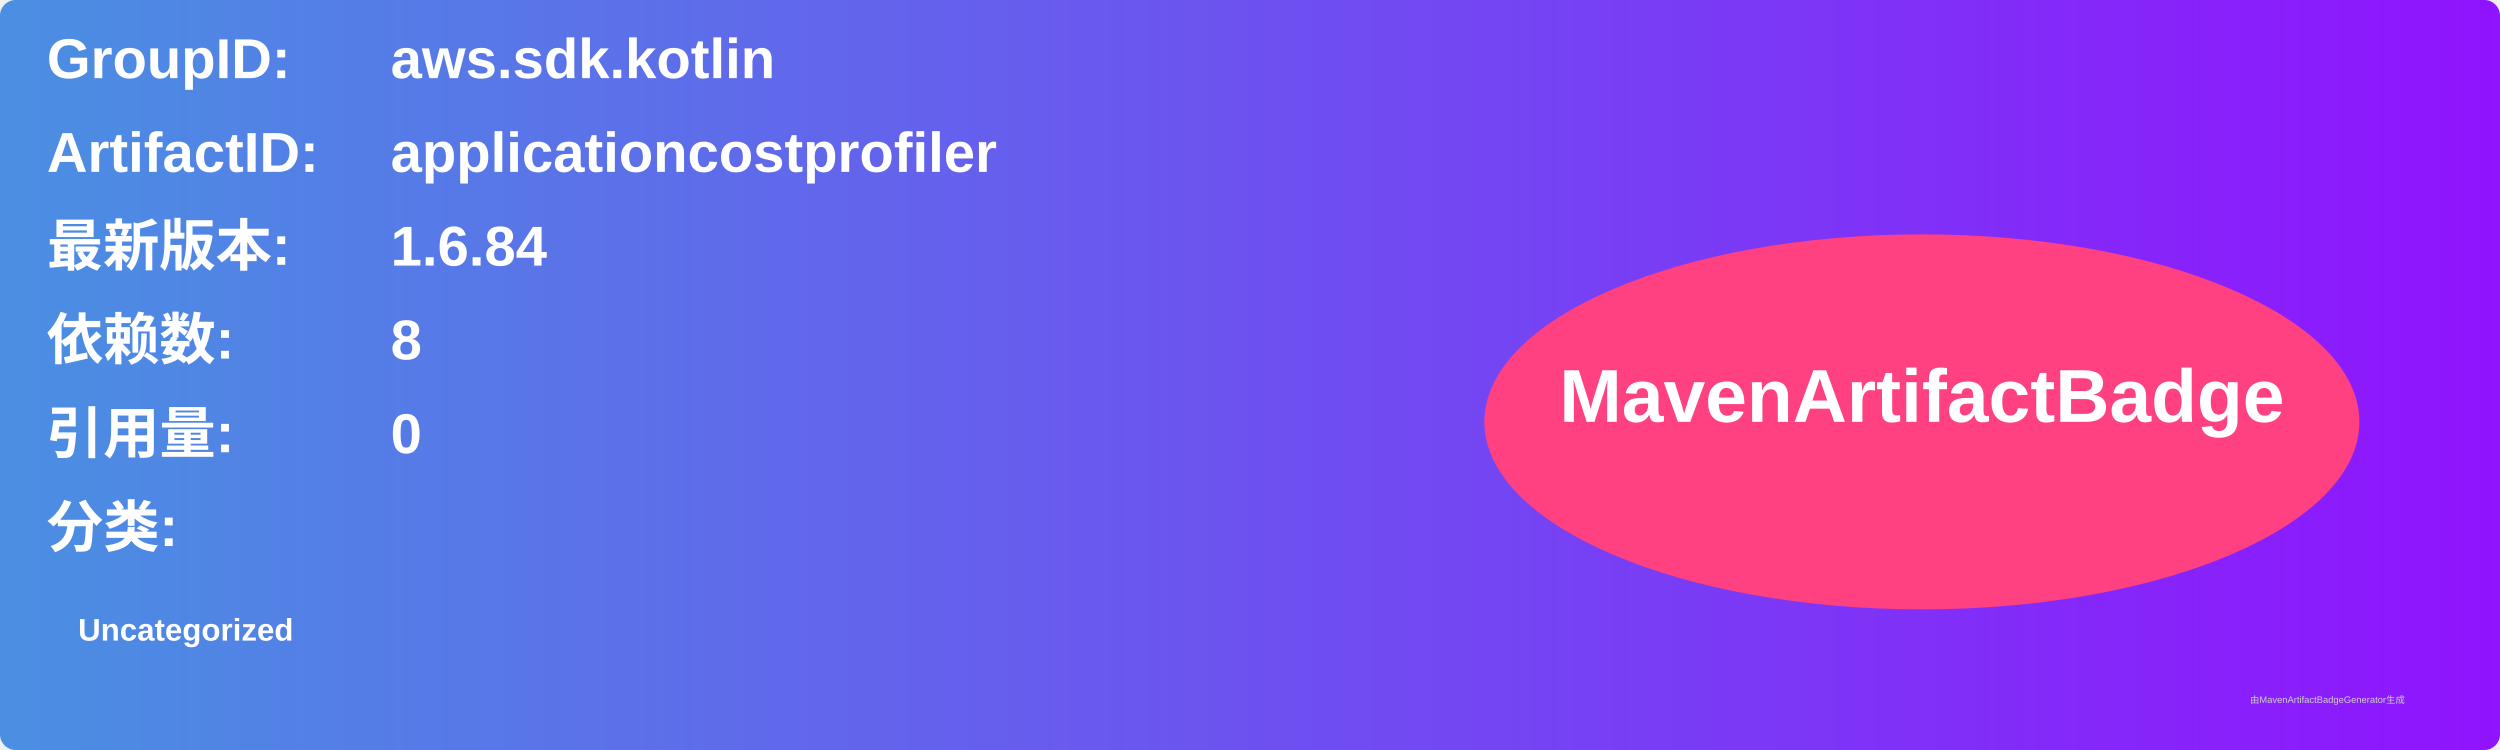
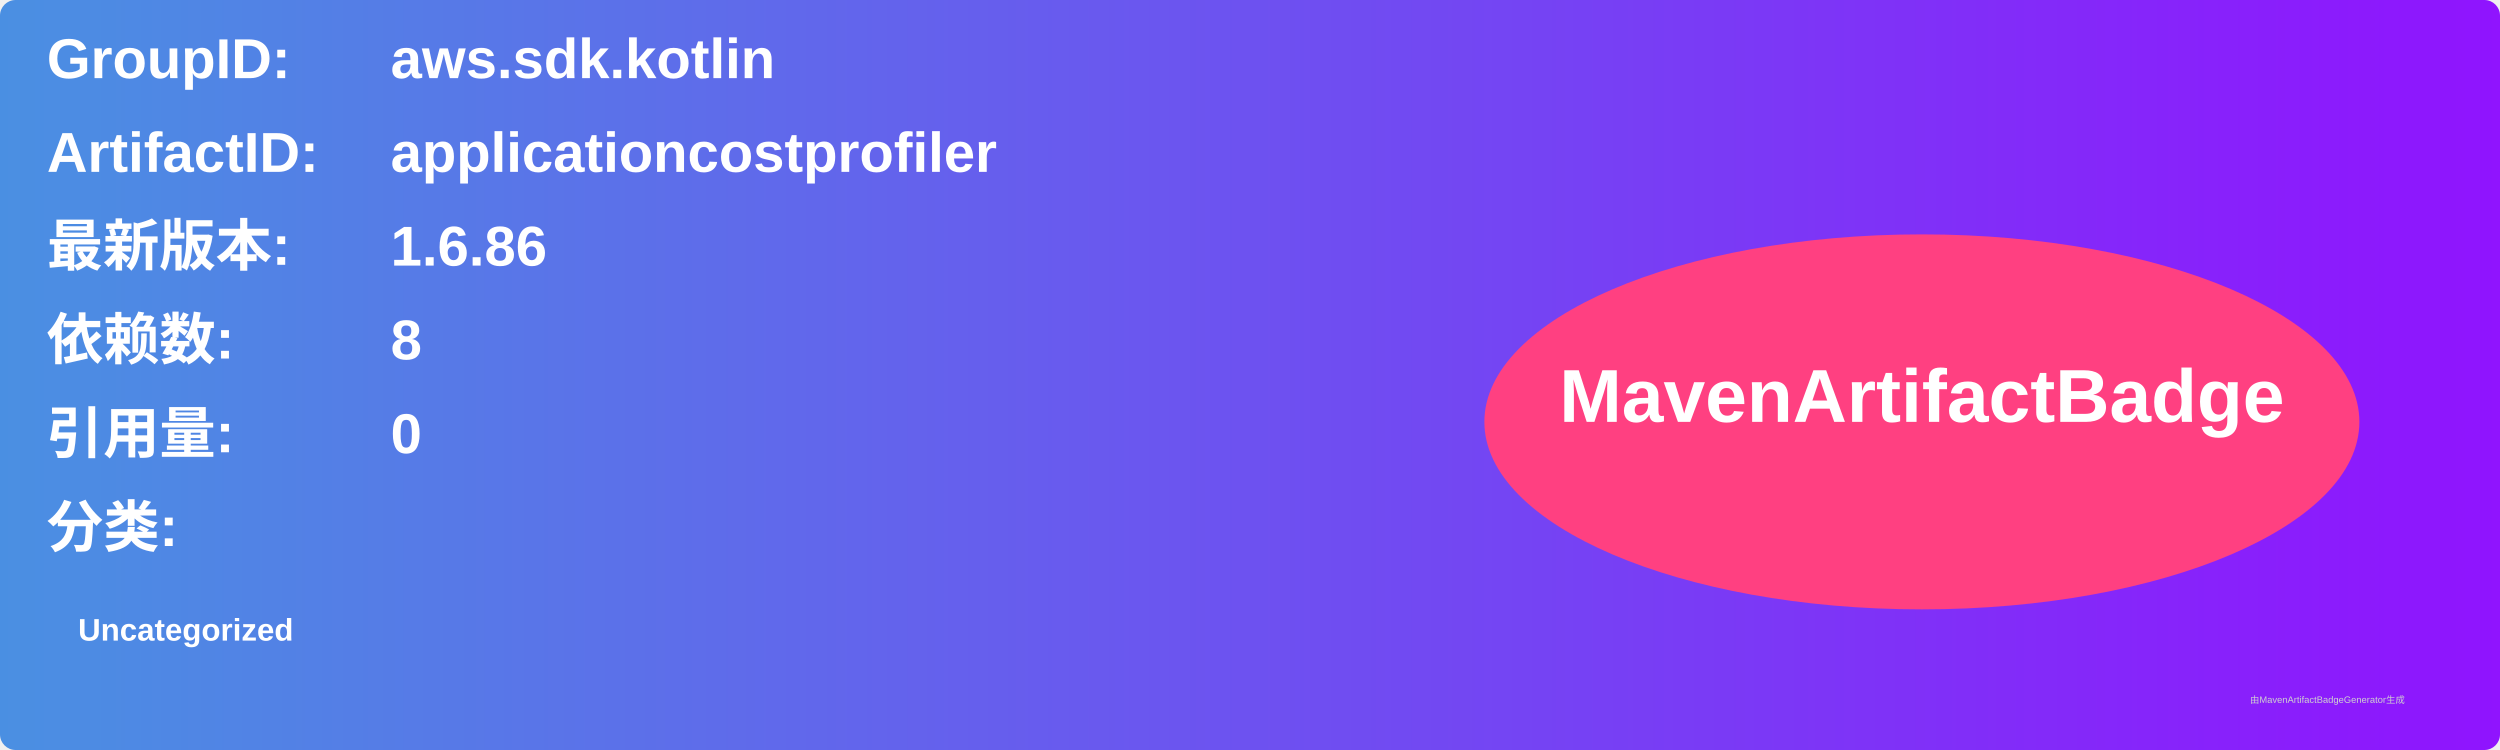
<svg xmlns="http://www.w3.org/2000/svg" width="800" height="240" viewBox="0 0 800 240">
  <linearGradient id="grad" x1="0%" y1="0%" x2="100%" y2="0%">
    <stop offset="0%" stop-color="#4a90e2" />
    <stop offset="100%" stop-color="#9013fe" />
  </linearGradient>
  <rect width="100%" height="100%" rx="5" ry="5" fill="url(#grad)" />
  <g transform="translate(15, 15)">
    <text x="0" y="10" font-family="Arial" font-size="18" fill="white" font-weight="bold" width="260">GroupID:</text>
    <text x="110" y="10" font-family="Arial" font-size="18" fill="white" font-weight="bold" width="460">aws.sdk.kotlin</text>
    <text x="0" y="40" font-family="Arial" font-size="18" fill="white" font-weight="bold" width="260">ArtifactID:</text>
    <text x="110" y="40" font-family="Arial" font-size="18" fill="white" font-weight="bold" width="460">applicationcostprofiler</text>
    <text x="0" y="70" font-family="Arial" font-size="18" fill="white" font-weight="bold">最新版本:</text>
    <text x="110" y="70" font-family="Arial" font-size="18" fill="white" font-weight="bold">
-       <tspan font-weight="bold">1.6.84</tspan>
+       <tspan font-weight="bold">1.6.86</tspan>
    </text>
    <text x="0" y="100" font-family="Arial" font-size="18" fill="white" font-weight="bold">依赖数: </text>
    <text x="110" y="100" font-family="Arial" font-size="18" fill="white">
      <tspan font-weight="bold">8</tspan>
    </text>
    <text x="0" y="130" font-family="Arial" font-size="18" fill="white" font-weight="bold">引用量: </text>
    <text x="110" y="130" font-family="Arial" font-size="18" fill="white">
      <tspan font-weight="bold">0</tspan>
    </text>
    <text x="0" y="160" font-family="Arial" font-size="18" fill="white" font-weight="bold">分类:</text>
    <text x="10" y="190" font-family="Arial" font-size="10" fill="white">
      <tspan font-weight="bold">Uncategorized</tspan>
    </text>
    <ellipse cx="600" cy="120" rx="140" ry="60" fill="#ff4081" />
    <text x="600" y="120" text-anchor="middle" font-family="Arial" font-size="24" fill="white" font-weight="bold">MavenArtifactBadge</text>
  </g>
  <text x="720" y="225" font-family="Arial" font-size="3" fill="#d0d0d0">由MavenArtifactBadgeGenerator生成</text>
</svg>
